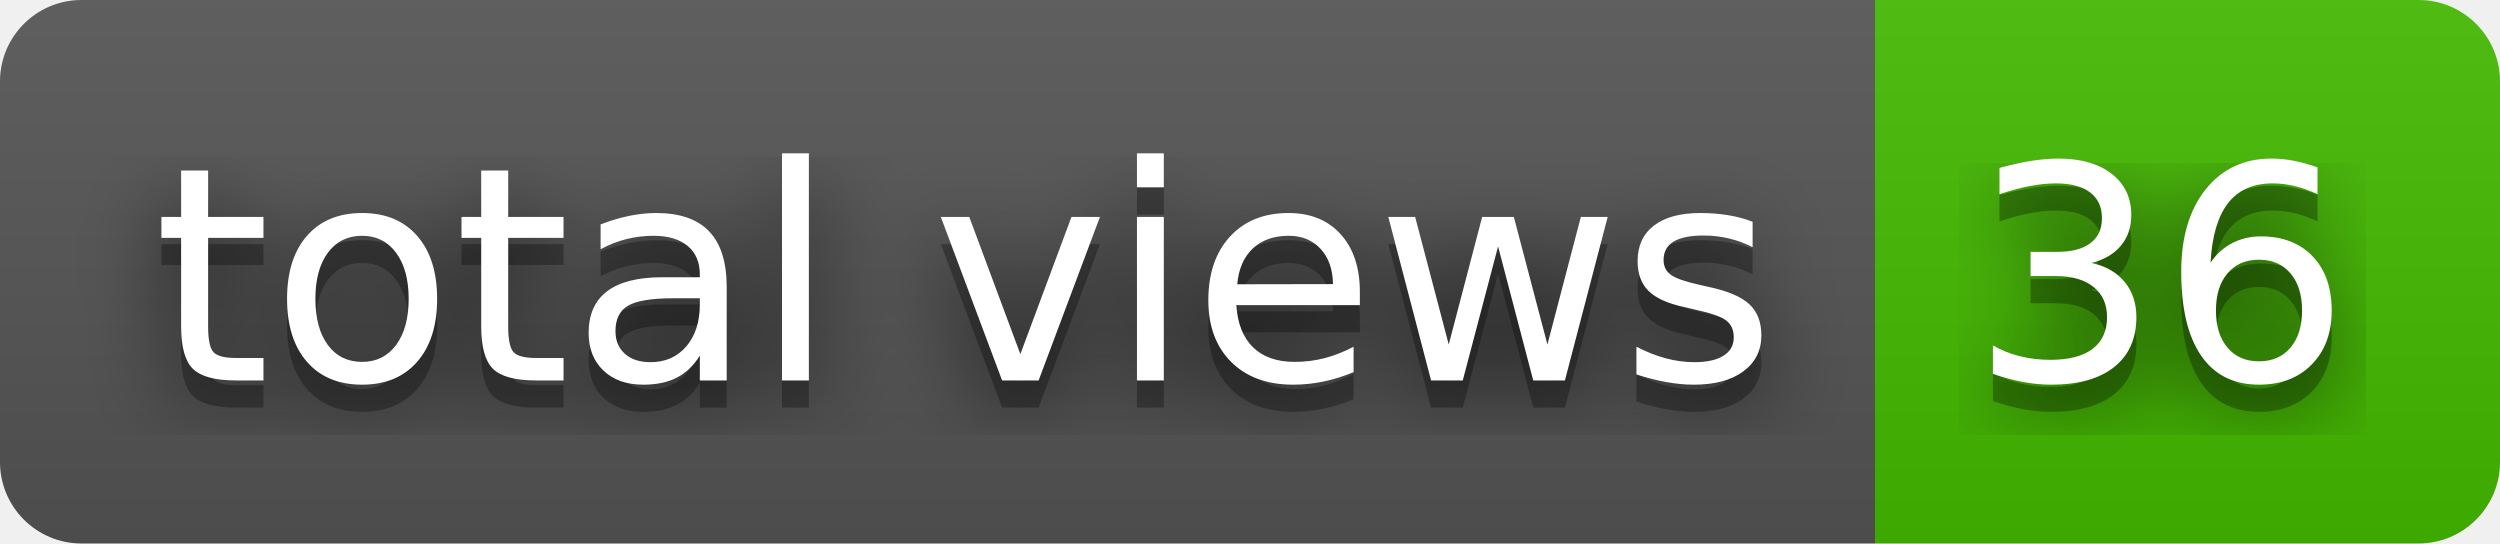
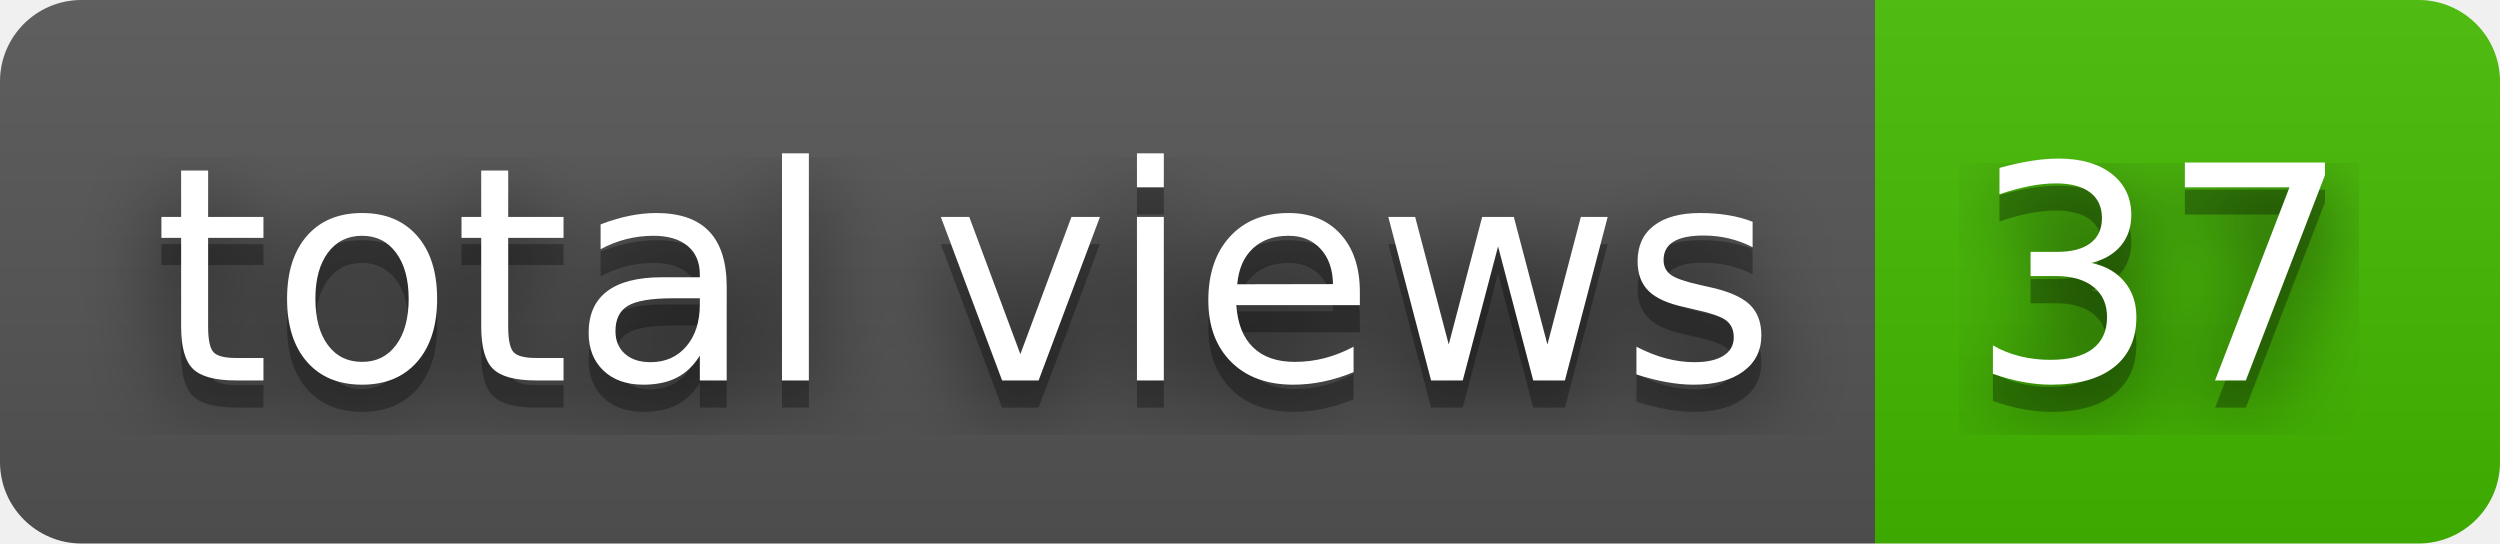
- <svg xmlns="http://www.w3.org/2000/svg" width="92" height="20" role="img" aria-label="total views: 36">
+ <svg xmlns="http://www.w3.org/2000/svg" width="92" height="20" role="img" aria-label="total views: 37">
  <filter id="blur">
    <feGaussianBlur stdDeviation="16" />
  </filter>
  <linearGradient id="s" x2="0" y2="100%">
    <stop offset="0" stop-color="#bbb" stop-opacity=".1" />
    <stop offset="1" stop-opacity=".1" />
  </linearGradient>
  <clipPath id="r">
    <rect width="92" height="20" rx="3" />
  </clipPath>
  <g clip-path="url(#r)">
    <rect width="69" height="20" fill="#555" />
    <rect x="69" width="23" height="20" fill="#4b0" />
    <rect width="92" height="20" fill="url(#s)" />
  </g>
  <g fill="#fff" text-anchor="middle" font-family="Verdana,Geneva,DejaVu Sans,sans-serif" text-rendering="geometricPrecision" font-size="110">
    <g transform="scale(.1)">
      <g aria-hidden="true" fill="#010101">
        <text x="355" y="150" fill-opacity=".8" filter="url(#blur)" textLength="590">total views</text>
        <text x="355" y="150" fill-opacity=".3" textLength="590">total views</text>
      </g>
      <text x="355" y="140" textLength="590">total views</text>
    </g>
    <g transform="scale(.1)">
      <g aria-hidden="true" fill="#010101">
-         <text x="795" y="150" fill-opacity=".8" filter="url(#blur)" textLength="130">36</text>
-         <text x="795" y="150" fill-opacity=".3" textLength="130">36</text>
+         <text x="795" y="150" fill-opacity=".8" filter="url(#blur)" textLength="130">37</text>
+         <text x="795" y="150" fill-opacity=".3" textLength="130">37</text>
      </g>
-       <text x="795" y="140" textLength="130">36</text>
+       <text x="795" y="140" textLength="130">37</text>
    </g>
  </g>
</svg>
